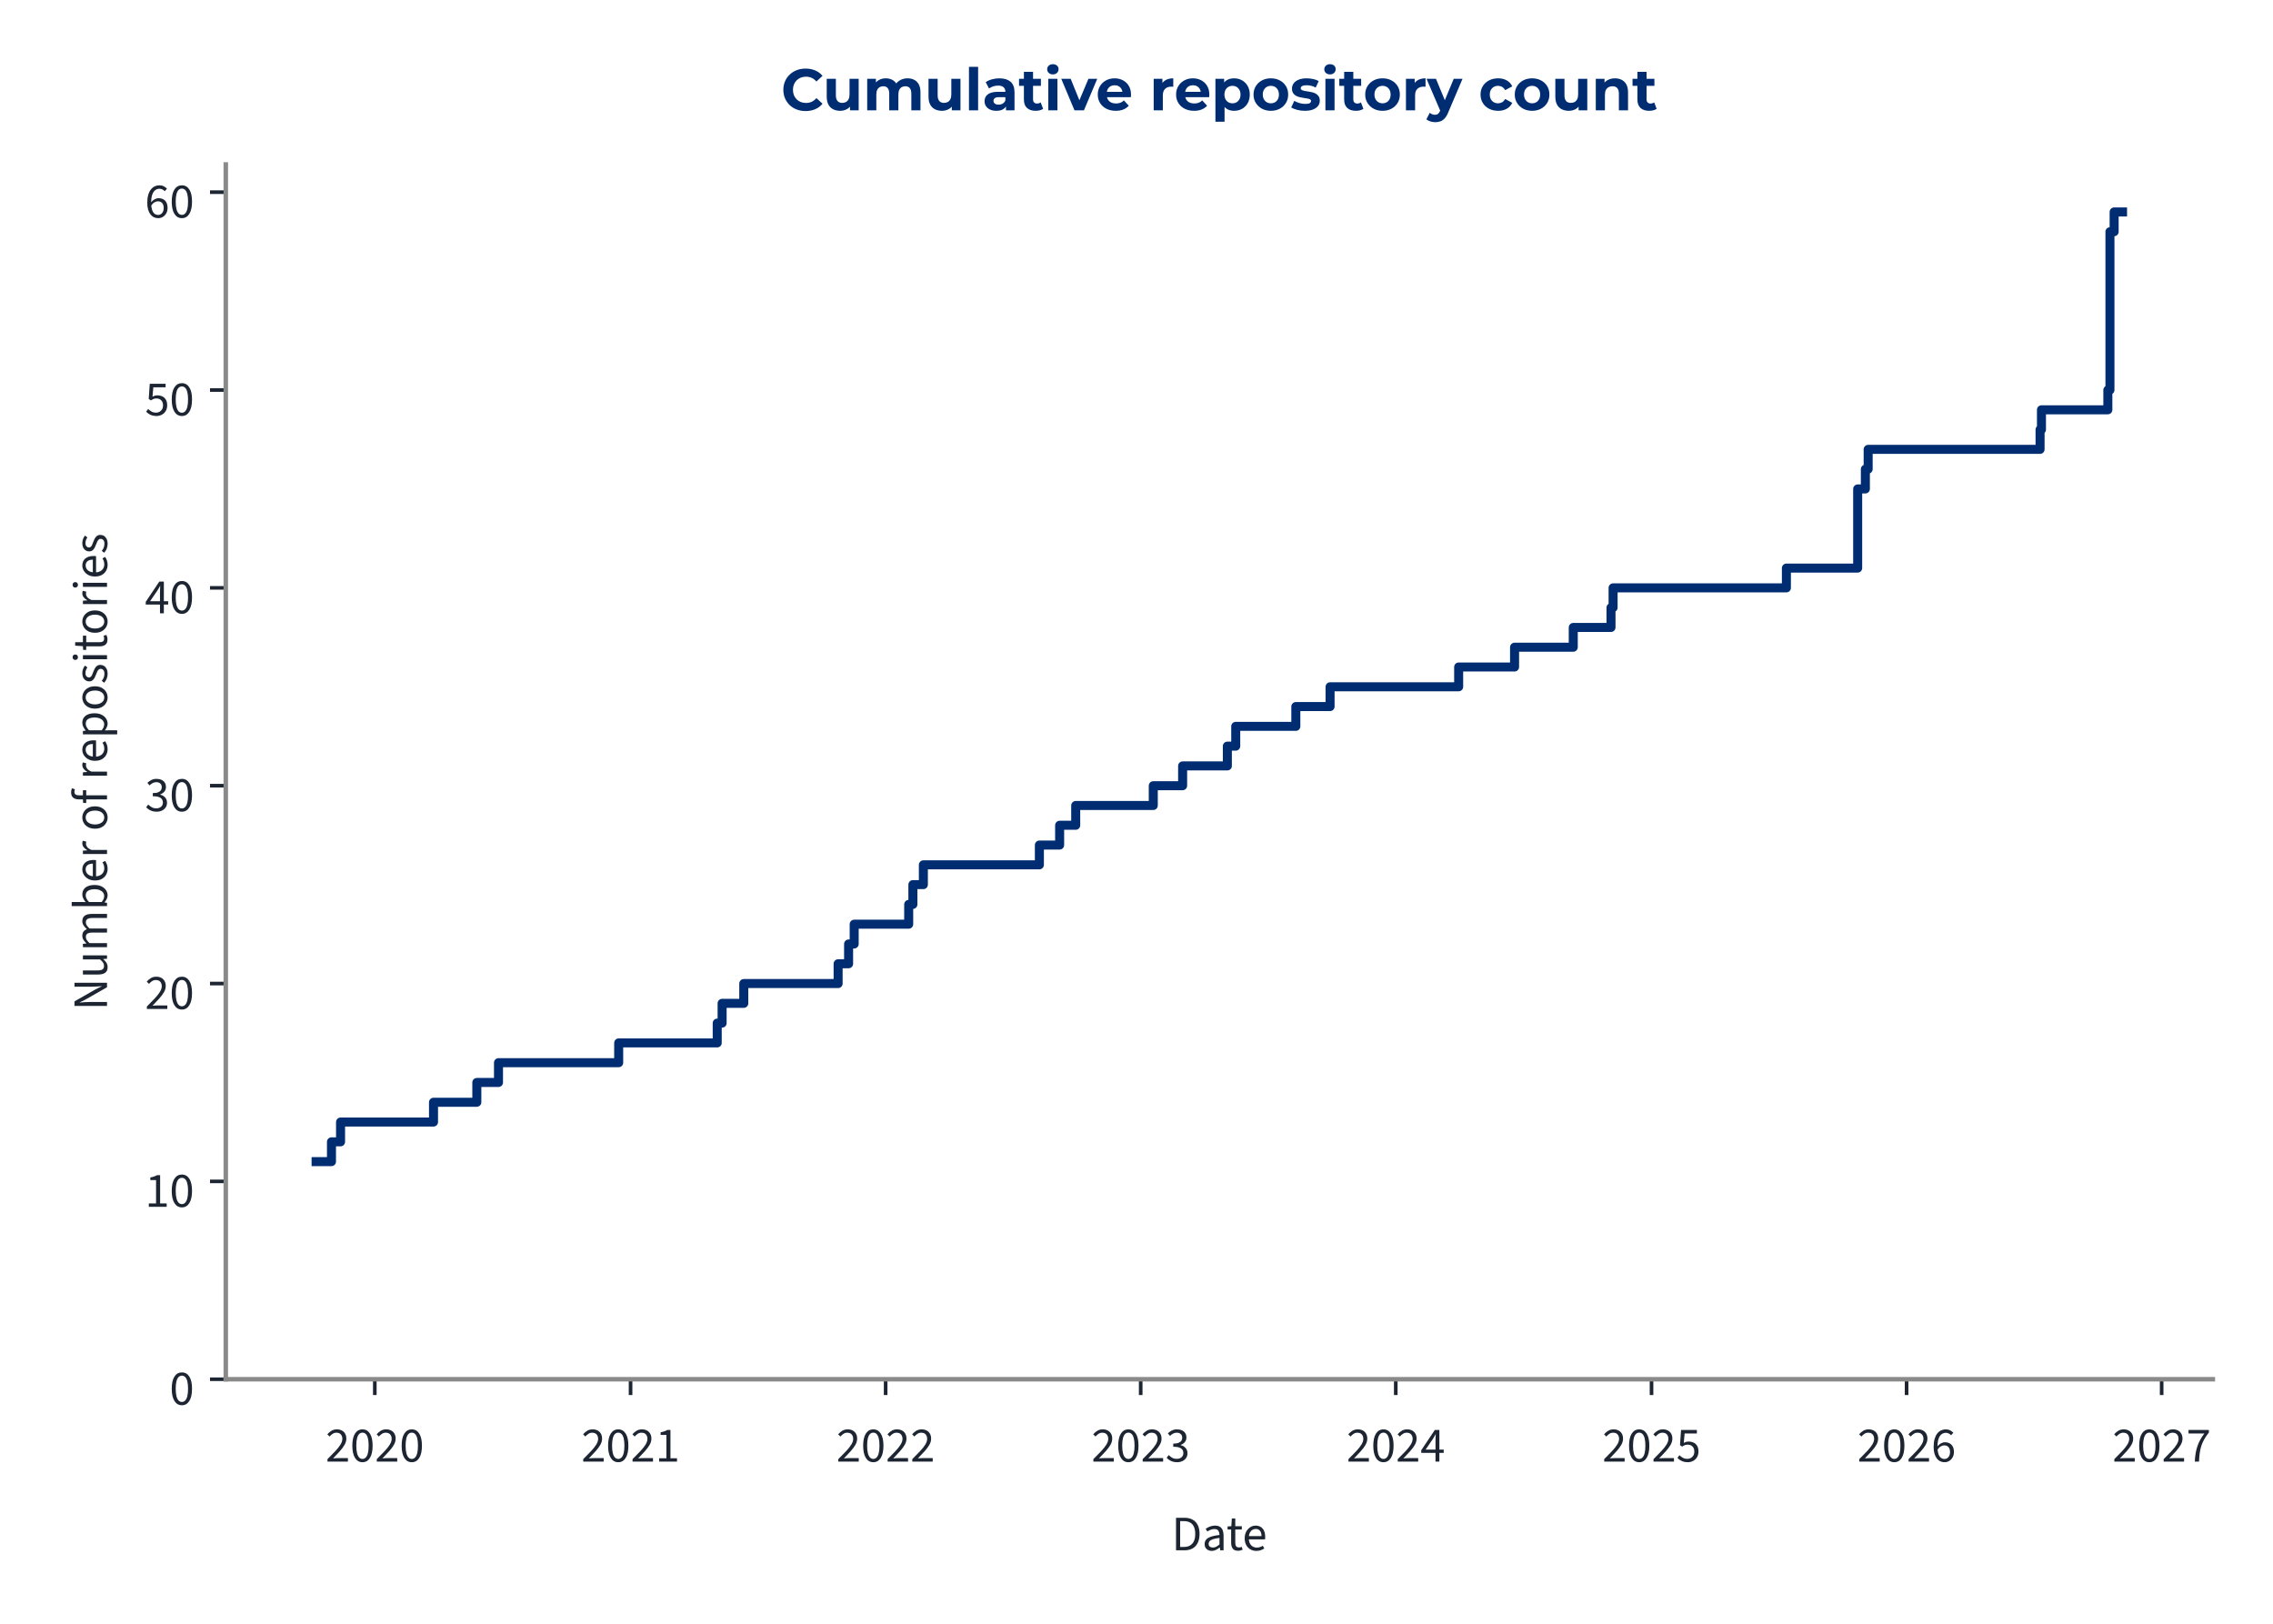
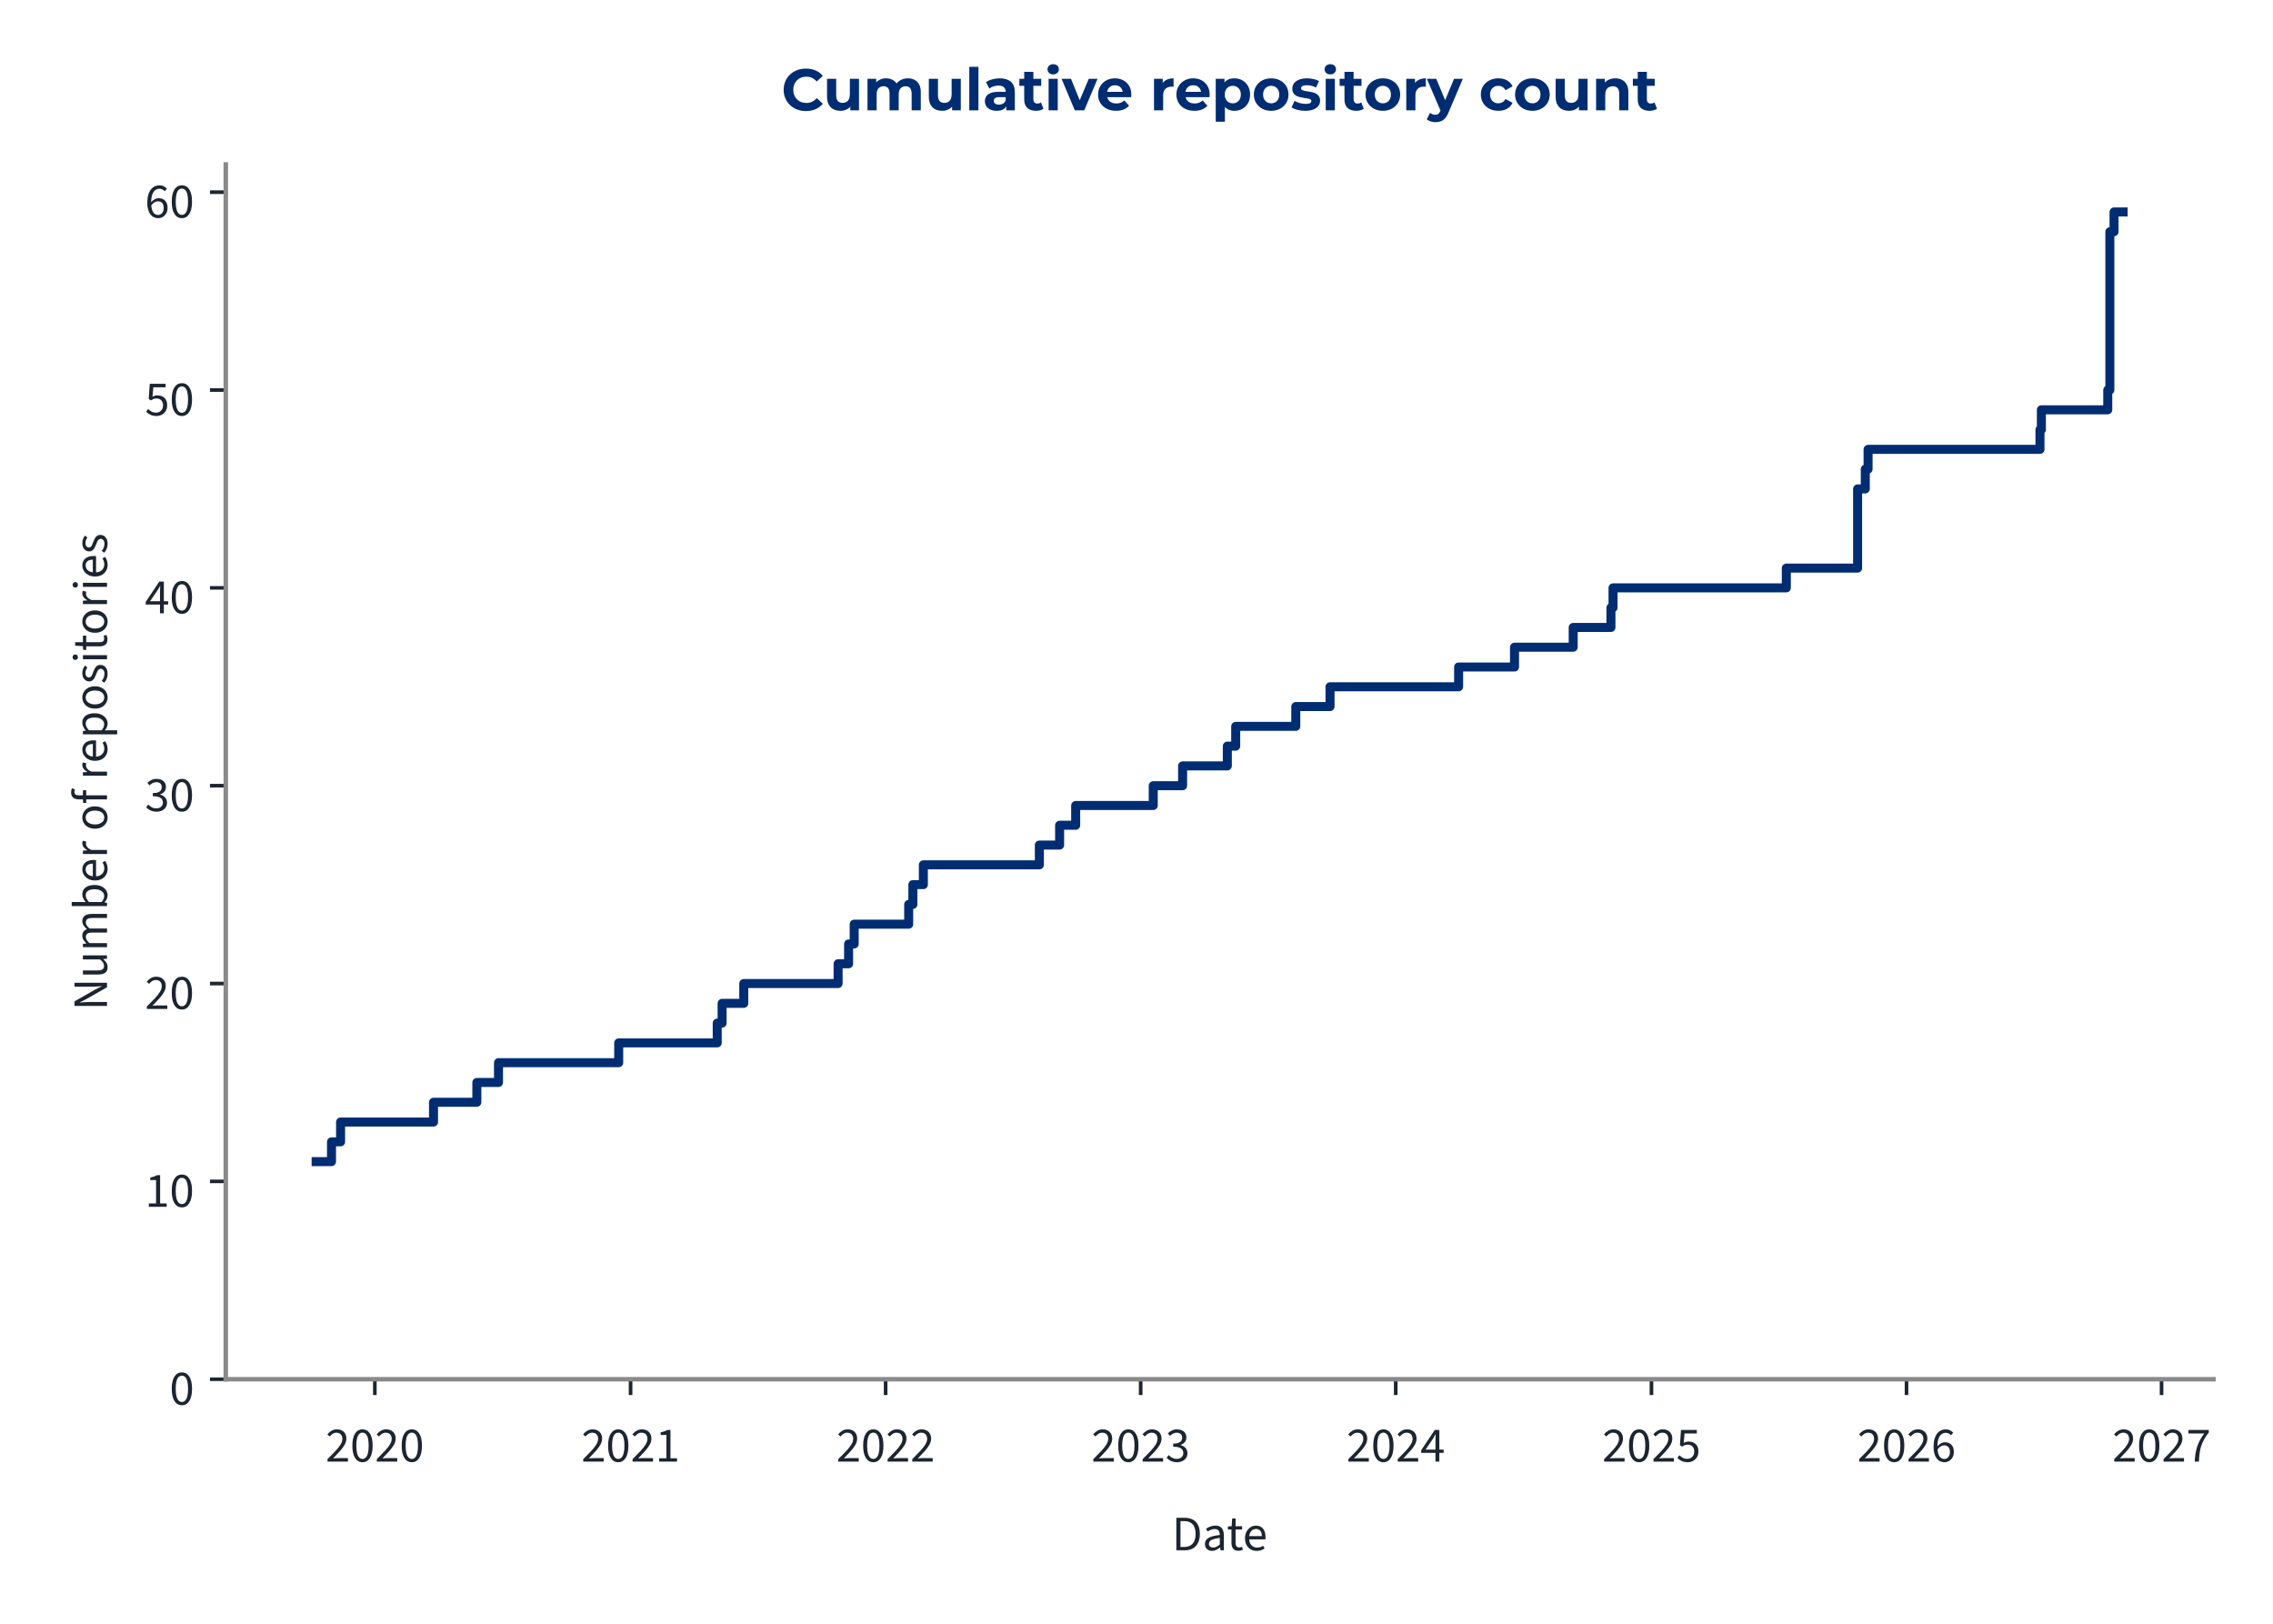
<svg xmlns="http://www.w3.org/2000/svg" xmlns:xlink="http://www.w3.org/1999/xlink" width="504pt" height="360pt" viewBox="0 0 504 360" version="1.1">
  <defs>
    <style type="text/css">*{stroke-linejoin: round; stroke-linecap: butt}</style>
  </defs>
  <g id="figure_1">
    <g id="patch_1">
      <path d="M 0 360  L 504 360  L 504 0  L 0 0  L 0 360  z " style="fill: none" />
    </g>
    <g id="axes_1">
      <g id="patch_2">
-         <path d="M 50.064 305.792  L 490.662 305.792  L 490.662 36.464  L 50.064 36.464  L 50.064 305.792  z " style="fill: none" />
+         <path d="M 50.064 305.792  L 490.802 305.792  L 490.802 36.464  L 50.064 36.464  L 50.064 305.792  z " style="fill: none" />
      </g>
      <g id="matplotlib.axis_1">
        <g id="xtick_1">
          <g id="line2d_1">
            <defs>
-               <path id="m62a21ba0c6" d="M 0 0  L 0 3.5  " style="stroke: #1c2531; stroke-width: 0.8" />
+               <path id="m5a44f11794" d="M 0 0  L 0 3.5  " style="stroke: #1c2531; stroke-width: 0.8" />
            </defs>
            <g>
-               <use xlink:href="#m62a21ba0c6" x="83.107" y="305.792" style="fill: #1c2531; stroke: #1c2531; stroke-width: 0.8" />
+               <use xlink:href="#m5a44f11794" x="83.112" y="305.792" style="fill: #1c2531; stroke: #1c2531; stroke-width: 0.8" />
            </g>
          </g>
          <g id="text_1">
-             <g style="fill: #1c2531" transform="translate(72.17223 324.056) scale(0.11 -0.11)">
+             <g style="fill: #1c2531" transform="translate(72.17772 324.056) scale(0.11 -0.11)">
              <defs>
                <path id="SourceSans3-Regular-537" d="M 256 0  L 256 320  Q 864 922 1296 1386  Q 1728 1850 1952 2227  Q 2176 2605 2176 2931  Q 2176 3283 1984 3507  Q 1792 3731 1402 3731  Q 1146 3731 928 3590  Q 710 3450 531 3238  L 237 3526  Q 493 3814 784 3987  Q 1075 4160 1466 4160  Q 1843 4160 2118 4009  Q 2394 3859 2541 3590  Q 2688 3322 2688 2963  Q 2688 2566 2467 2176  Q 2246 1786 1862 1357  Q 1478 928 979 416  Q 1146 435 1325 444  Q 1504 454 1664 454  L 2893 454  L 2893 0  L 256 0  z " transform="scale(0.015625)" />
                <path id="SourceSans3-Regular-535" d="M 1594 -77  Q 979 -77 630 476  Q 282 1030 282 2054  Q 282 3085 630 3622  Q 979 4160 1594 4160  Q 2202 4160 2550 3619  Q 2899 3078 2899 2054  Q 2899 1030 2550 476  Q 2202 -77 1594 -77  z M 1594 346  Q 1830 346 2009 525  Q 2189 704 2288 1081  Q 2387 1459 2387 2054  Q 2387 2656 2288 3027  Q 2189 3398 2009 3568  Q 1830 3738 1594 3738  Q 1350 3738 1171 3568  Q 992 3398 893 3027  Q 794 2656 794 2054  Q 794 1459 893 1081  Q 992 704 1171 525  Q 1350 346 1594 346  z " transform="scale(0.015625)" />
              </defs>
              <use xlink:href="#SourceSans3-Regular-537" />
              <use xlink:href="#SourceSans3-Regular-535" transform="translate(49.70312 0)" />
              <use xlink:href="#SourceSans3-Regular-537" transform="translate(99.40625 0)" />
              <use xlink:href="#SourceSans3-Regular-535" transform="translate(149.1094 0)" />
            </g>
          </g>
        </g>
        <g id="xtick_2">
          <g id="line2d_2">
            <g>
-               <use xlink:href="#m62a21ba0c6" x="139.818" y="305.792" style="fill: #1c2531; stroke: #1c2531; stroke-width: 0.8" />
+               <use xlink:href="#m5a44f11794" x="139.82" y="305.792" style="fill: #1c2531; stroke: #1c2531; stroke-width: 0.8" />
            </g>
          </g>
          <g id="text_2">
-             <g style="fill: #1c2531" transform="translate(128.8836 324.056) scale(0.11 -0.11)">
+             <g style="fill: #1c2531" transform="translate(128.8852 324.056) scale(0.11 -0.11)">
              <defs>
                <path id="SourceSans3-Regular-536" d="M 506 0  L 506 435  L 1440 435  L 1440 3443  L 698 3443  L 698 3782  Q 973 3834 1184 3907  Q 1395 3981 1562 4083  L 1965 4083  L 1965 435  L 2810 435  L 2810 0  L 506 0  z " transform="scale(0.015625)" />
              </defs>
              <use xlink:href="#SourceSans3-Regular-537" />
              <use xlink:href="#SourceSans3-Regular-535" transform="translate(49.70312 0)" />
              <use xlink:href="#SourceSans3-Regular-537" transform="translate(99.40625 0)" />
              <use xlink:href="#SourceSans3-Regular-536" transform="translate(149.1094 0)" />
            </g>
          </g>
        </g>
        <g id="xtick_3">
          <g id="line2d_3">
            <g>
-               <use xlink:href="#m62a21ba0c6" x="196.375" y="305.792" style="fill: #1c2531; stroke: #1c2531; stroke-width: 0.8" />
+               <use xlink:href="#m5a44f11794" x="196.373" y="305.792" style="fill: #1c2531; stroke: #1c2531; stroke-width: 0.8" />
            </g>
          </g>
          <g id="text_3">
-             <g style="fill: #1c2531" transform="translate(185.4401 324.056) scale(0.11 -0.11)">
+             <g style="fill: #1c2531" transform="translate(185.4378 324.056) scale(0.11 -0.11)">
              <use xlink:href="#SourceSans3-Regular-537" />
              <use xlink:href="#SourceSans3-Regular-535" transform="translate(49.70312 0)" />
              <use xlink:href="#SourceSans3-Regular-537" transform="translate(99.40625 0)" />
              <use xlink:href="#SourceSans3-Regular-537" transform="translate(149.1094 0)" />
            </g>
          </g>
        </g>
        <g id="xtick_4">
          <g id="line2d_4">
            <g>
-               <use xlink:href="#m62a21ba0c6" x="252.931" y="305.792" style="fill: #1c2531; stroke: #1c2531; stroke-width: 0.8" />
+               <use xlink:href="#m5a44f11794" x="252.925" y="305.792" style="fill: #1c2531; stroke: #1c2531; stroke-width: 0.8" />
            </g>
          </g>
          <g id="text_4">
-             <g style="fill: #1c2531" transform="translate(241.9966 324.056) scale(0.11 -0.11)">
+             <g style="fill: #1c2531" transform="translate(241.9904 324.056) scale(0.11 -0.11)">
              <defs>
                <path id="SourceSans3-Regular-538" d="M 1510 -77  Q 1184 -77 931 6  Q 678 90 492 218  Q 307 346 166 499  L 435 845  Q 621 653 867 505  Q 1114 358 1478 358  Q 1850 358 2086 563  Q 2323 768 2323 1107  Q 2323 1350 2198 1532  Q 2074 1715 1789 1817  Q 1504 1920 1018 1920  L 1018 2323  Q 1453 2323 1705 2425  Q 1958 2528 2067 2697  Q 2176 2867 2176 3085  Q 2176 3386 1987 3558  Q 1798 3731 1472 3731  Q 1216 3731 998 3616  Q 781 3501 602 3315  L 320 3648  Q 557 3872 845 4016  Q 1133 4160 1491 4160  Q 1850 4160 2125 4038  Q 2400 3917 2557 3686  Q 2714 3456 2714 3123  Q 2714 2752 2509 2515  Q 2304 2278 1971 2150  L 1971 2125  Q 2221 2067 2419 1929  Q 2618 1792 2736 1581  Q 2854 1370 2854 1088  Q 2854 723 2675 464  Q 2496 205 2189 64  Q 1882 -77 1510 -77  z " transform="scale(0.015625)" />
              </defs>
              <use xlink:href="#SourceSans3-Regular-537" />
              <use xlink:href="#SourceSans3-Regular-535" transform="translate(49.70312 0)" />
              <use xlink:href="#SourceSans3-Regular-537" transform="translate(99.40625 0)" />
              <use xlink:href="#SourceSans3-Regular-538" transform="translate(149.1094 0)" />
            </g>
          </g>
        </g>
        <g id="xtick_5">
          <g id="line2d_5">
            <g>
-               <use xlink:href="#m62a21ba0c6" x="309.488" y="305.792" style="fill: #1c2531; stroke: #1c2531; stroke-width: 0.8" />
+               <use xlink:href="#m5a44f11794" x="309.478" y="305.792" style="fill: #1c2531; stroke: #1c2531; stroke-width: 0.8" />
            </g>
          </g>
          <g id="text_5">
-             <g style="fill: #1c2531" transform="translate(298.553 324.056) scale(0.11 -0.11)">
+             <g style="fill: #1c2531" transform="translate(298.543 324.056) scale(0.11 -0.11)">
              <defs>
                <path id="SourceSans3-Regular-539" d="M 1946 0  L 1946 2733  Q 1946 2893 1958 3126  Q 1971 3360 1978 3520  L 1952 3520  Q 1875 3373 1792 3235  Q 1709 3098 1619 2944  L 666 1549  L 3002 1549  L 3002 1126  L 109 1126  L 109 1472  L 1856 4083  L 2445 4083  L 2445 0  L 1946 0  z " transform="scale(0.015625)" />
              </defs>
              <use xlink:href="#SourceSans3-Regular-537" />
              <use xlink:href="#SourceSans3-Regular-535" transform="translate(49.70312 0)" />
              <use xlink:href="#SourceSans3-Regular-537" transform="translate(99.40625 0)" />
              <use xlink:href="#SourceSans3-Regular-539" transform="translate(149.1094 0)" />
            </g>
          </g>
        </g>
        <g id="xtick_6">
          <g id="line2d_6">
            <g>
-               <use xlink:href="#m62a21ba0c6" x="366.199" y="305.792" style="fill: #1c2531; stroke: #1c2531; stroke-width: 0.8" />
+               <use xlink:href="#m5a44f11794" x="366.185" y="305.792" style="fill: #1c2531; stroke: #1c2531; stroke-width: 0.8" />
            </g>
          </g>
          <g id="text_6">
-             <g style="fill: #1c2531" transform="translate(355.2644 324.056) scale(0.11 -0.11)">
+             <g style="fill: #1c2531" transform="translate(355.2505 324.056) scale(0.11 -0.11)">
              <defs>
                <path id="SourceSans3-Regular-53a" d="M 1498 -77  Q 1171 -77 921 3  Q 672 83 486 211  Q 301 339 160 480  L 416 826  Q 602 646 845 502  Q 1088 358 1446 358  Q 1696 358 1897 473  Q 2099 589 2220 797  Q 2342 1005 2342 1293  Q 2342 1715 2105 1952  Q 1869 2189 1472 2189  Q 1267 2189 1113 2125  Q 960 2061 774 1939  L 493 2118  L 627 4083  L 2669 4083  L 2669 3629  L 1088 3629  L 979 2419  Q 1126 2496 1273 2541  Q 1421 2586 1606 2586  Q 1958 2586 2246 2451  Q 2534 2317 2704 2032  Q 2874 1747 2874 1306  Q 2874 864 2678 553  Q 2483 243 2169 83  Q 1856 -77 1498 -77  z " transform="scale(0.015625)" />
              </defs>
              <use xlink:href="#SourceSans3-Regular-537" />
              <use xlink:href="#SourceSans3-Regular-535" transform="translate(49.70312 0)" />
              <use xlink:href="#SourceSans3-Regular-537" transform="translate(99.40625 0)" />
              <use xlink:href="#SourceSans3-Regular-53a" transform="translate(149.1094 0)" />
            </g>
          </g>
        </g>
        <g id="xtick_7">
          <g id="line2d_7">
            <g>
-               <use xlink:href="#m62a21ba0c6" x="422.756" y="305.792" style="fill: #1c2531; stroke: #1c2531; stroke-width: 0.8" />
+               <use xlink:href="#m5a44f11794" x="422.738" y="305.792" style="fill: #1c2531; stroke: #1c2531; stroke-width: 0.8" />
            </g>
          </g>
          <g id="text_7">
-             <g style="fill: #1c2531" transform="translate(411.8209 324.056) scale(0.11 -0.11)">
+             <g style="fill: #1c2531" transform="translate(411.8031 324.056) scale(0.11 -0.11)">
              <defs>
                <path id="SourceSans3-Regular-53b" d="M 1715 -77  Q 1414 -77 1158 44  Q 902 166 713 412  Q 525 659 416 1027  Q 307 1395 307 1888  Q 307 2502 435 2934  Q 563 3366 780 3635  Q 998 3904 1276 4032  Q 1555 4160 1862 4160  Q 2195 4160 2435 4035  Q 2675 3910 2848 3725  L 2554 3398  Q 2432 3546 2253 3632  Q 2074 3718 1882 3718  Q 1594 3718 1347 3545  Q 1101 3373 953 2973  Q 806 2573 806 1888  Q 806 1382 912 1036  Q 1018 691 1222 515  Q 1427 339 1715 339  Q 1914 339 2077 451  Q 2240 563 2333 764  Q 2426 966 2426 1235  Q 2426 1498 2342 1693  Q 2259 1888 2092 1993  Q 1926 2099 1670 2099  Q 1472 2099 1238 1968  Q 1005 1837 794 1523  L 774 1939  Q 973 2195 1235 2345  Q 1498 2496 1760 2496  Q 2112 2496 2374 2355  Q 2637 2214 2781 1932  Q 2925 1651 2925 1235  Q 2925 845 2758 550  Q 2592 256 2317 89  Q 2042 -77 1715 -77  z " transform="scale(0.015625)" />
              </defs>
              <use xlink:href="#SourceSans3-Regular-537" />
              <use xlink:href="#SourceSans3-Regular-535" transform="translate(49.70312 0)" />
              <use xlink:href="#SourceSans3-Regular-537" transform="translate(99.40625 0)" />
              <use xlink:href="#SourceSans3-Regular-53b" transform="translate(149.1094 0)" />
            </g>
          </g>
        </g>
        <g id="xtick_8">
          <g id="line2d_8">
            <g>
-               <use xlink:href="#m62a21ba0c6" x="479.312" y="305.792" style="fill: #1c2531; stroke: #1c2531; stroke-width: 0.8" />
+               <use xlink:href="#m5a44f11794" x="479.29" y="305.792" style="fill: #1c2531; stroke: #1c2531; stroke-width: 0.8" />
            </g>
          </g>
          <g id="text_8">
-             <g style="fill: #1c2531" transform="translate(468.3773 324.056) scale(0.11 -0.11)">
+             <g style="fill: #1c2531" transform="translate(468.3557 324.056) scale(0.11 -0.11)">
              <defs>
                <path id="SourceSans3-Regular-53c" d="M 1094 0  Q 1120 576 1200 1059  Q 1280 1542 1424 1968  Q 1568 2394 1789 2800  Q 2010 3206 2323 3629  L 282 3629  L 282 4083  L 2912 4083  L 2912 3757  Q 2547 3296 2307 2870  Q 2067 2445 1929 2009  Q 1792 1574 1728 1088  Q 1664 602 1638 0  L 1094 0  z " transform="scale(0.015625)" />
              </defs>
              <use xlink:href="#SourceSans3-Regular-537" />
              <use xlink:href="#SourceSans3-Regular-535" transform="translate(49.70312 0)" />
              <use xlink:href="#SourceSans3-Regular-537" transform="translate(99.40625 0)" />
              <use xlink:href="#SourceSans3-Regular-53c" transform="translate(149.1094 0)" />
            </g>
          </g>
        </g>
        <g id="text_9">
-           <g style="fill: #1c2531" transform="translate(259.7764 343.72) scale(0.11 -0.11)">
+           <g style="fill: #1c2531" transform="translate(259.8465 343.72) scale(0.11 -0.11)">
            <defs>
              <path id="SourceSans3-Regular-5" d="M 576 0  L 576 4198  L 1626 4198  Q 2272 4198 2713 3955  Q 3155 3712 3382 3248  Q 3610 2784 3610 2118  Q 3610 1453 3382 976  Q 3155 499 2720 249  Q 2285 0 1651 0  L 576 0  z M 1107 435  L 1587 435  Q 2080 435 2406 636  Q 2733 838 2893 1209  Q 3053 1581 3053 2118  Q 3053 2643 2893 3014  Q 2733 3386 2406 3574  Q 2080 3763 1587 3763  L 1107 3763  L 1107 435  z " transform="scale(0.015625)" />
              <path id="SourceSans3-Regular-1c" d="M 1242 -77  Q 986 -77 778 28  Q 570 134 448 329  Q 326 525 326 806  Q 326 1331 787 1600  Q 1248 1869 2246 1978  Q 2240 2170 2185 2349  Q 2131 2528 1990 2637  Q 1850 2746 1600 2746  Q 1331 2746 1094 2646  Q 858 2547 672 2426  L 467 2784  Q 608 2880 800 2973  Q 992 3066 1216 3126  Q 1440 3187 1690 3187  Q 2067 3187 2307 3030  Q 2547 2874 2659 2586  Q 2771 2298 2771 1907  L 2771 0  L 2336 0  L 2291 371  L 2272 371  Q 2048 186 1792 54  Q 1536 -77 1242 -77  z M 1389 358  Q 1619 358 1820 460  Q 2022 563 2246 762  L 2246 1600  Q 1722 1536 1418 1437  Q 1114 1338 979 1190  Q 845 1043 845 838  Q 845 582 1005 470  Q 1165 358 1389 358  z " transform="scale(0.015625)" />
              <path id="SourceSans3-Regular-2f" d="M 1504 -58  Q 1011 -58 812 230  Q 614 518 614 979  L 614 2682  L 154 2682  L 154 3078  L 640 3110  L 704 4109  L 1146 4109  L 1146 3110  L 1990 3110  L 1990 2682  L 1146 2682  L 1146 973  Q 1146 691 1251 531  Q 1357 371 1626 371  Q 1709 371 1798 387  Q 1888 403 1978 448  L 2093 77  Q 1971 19 1817 -19  Q 1664 -58 1504 -58  z " transform="scale(0.015625)" />
              <path id="SourceSans3-Regular-20" d="M 1786 -77  Q 1370 -77 1027 118  Q 685 314 486 675  Q 288 1037 288 1555  Q 288 2061 493 2425  Q 698 2790 1018 2988  Q 1338 3187 1696 3187  Q 2093 3187 2371 3004  Q 2650 2822 2790 2496  Q 2931 2170 2931 1728  Q 2931 1645 2928 1568  Q 2925 1491 2906 1414  L 666 1414  L 666 1830  L 2458 1830  Q 2458 2278 2262 2518  Q 2067 2758 1702 2758  Q 1491 2758 1286 2640  Q 1082 2522 950 2259  Q 819 1997 819 1562  Q 819 1165 956 896  Q 1094 627 1331 489  Q 1568 352 1850 352  Q 2074 352 2269 416  Q 2464 480 2624 589  L 2816 243  Q 2611 102 2358 12  Q 2106 -77 1786 -77  z " transform="scale(0.015625)" />
            </defs>
            <use xlink:href="#SourceSans3-Regular-5" />
            <use xlink:href="#SourceSans3-Regular-1c" transform="translate(61.5 0)" />
            <use xlink:href="#SourceSans3-Regular-2f" transform="translate(110.5 0)" />
            <use xlink:href="#SourceSans3-Regular-20" transform="translate(142.8906 0)" />
          </g>
        </g>
      </g>
      <g id="matplotlib.axis_2">
        <g id="ytick_1">
          <g id="line2d_9">
            <defs>
-               <path id="m2211686251" d="M 0 0  L -3.5 0  " style="stroke: #1c2531; stroke-width: 0.8" />
+               <path id="m509df3045d" d="M 0 0  L -3.5 0  " style="stroke: #1c2531; stroke-width: 0.8" />
            </defs>
            <g>
-               <use xlink:href="#m2211686251" x="50.064" y="305.792" style="fill: #1c2531; stroke: #1c2531; stroke-width: 0.8" />
+               <use xlink:href="#m509df3045d" x="50.064" y="305.792" style="fill: #1c2531; stroke: #1c2531; stroke-width: 0.8" />
            </g>
          </g>
          <g id="text_10">
            <g style="fill: #1c2531" transform="translate(37.59666 311.424) scale(0.11 -0.11)">
              <use xlink:href="#SourceSans3-Regular-535" />
            </g>
          </g>
        </g>
        <g id="ytick_2">
          <g id="line2d_10">
            <g>
-               <use xlink:href="#m2211686251" x="50.064" y="261.928" style="fill: #1c2531; stroke: #1c2531; stroke-width: 0.8" />
+               <use xlink:href="#m509df3045d" x="50.064" y="261.928" style="fill: #1c2531; stroke: #1c2531; stroke-width: 0.8" />
            </g>
          </g>
          <g id="text_11">
            <g style="fill: #1c2531" transform="translate(32.12931 267.5595) scale(0.11 -0.11)">
              <use xlink:href="#SourceSans3-Regular-536" />
              <use xlink:href="#SourceSans3-Regular-535" transform="translate(49.70312 0)" />
            </g>
          </g>
        </g>
        <g id="ytick_3">
          <g id="line2d_11">
            <g>
-               <use xlink:href="#m2211686251" x="50.064" y="218.063" style="fill: #1c2531; stroke: #1c2531; stroke-width: 0.8" />
+               <use xlink:href="#m509df3045d" x="50.064" y="218.063" style="fill: #1c2531; stroke: #1c2531; stroke-width: 0.8" />
            </g>
          </g>
          <g id="text_12">
            <g style="fill: #1c2531" transform="translate(32.12931 223.695) scale(0.11 -0.11)">
              <use xlink:href="#SourceSans3-Regular-537" />
              <use xlink:href="#SourceSans3-Regular-535" transform="translate(49.70312 0)" />
            </g>
          </g>
        </g>
        <g id="ytick_4">
          <g id="line2d_12">
            <g>
-               <use xlink:href="#m2211686251" x="50.064" y="174.199" style="fill: #1c2531; stroke: #1c2531; stroke-width: 0.8" />
+               <use xlink:href="#m509df3045d" x="50.064" y="174.199" style="fill: #1c2531; stroke: #1c2531; stroke-width: 0.8" />
            </g>
          </g>
          <g id="text_13">
            <g style="fill: #1c2531" transform="translate(32.12931 179.8305) scale(0.11 -0.11)">
              <use xlink:href="#SourceSans3-Regular-538" />
              <use xlink:href="#SourceSans3-Regular-535" transform="translate(49.70312 0)" />
            </g>
          </g>
        </g>
        <g id="ytick_5">
          <g id="line2d_13">
            <g>
-               <use xlink:href="#m2211686251" x="50.064" y="130.334" style="fill: #1c2531; stroke: #1c2531; stroke-width: 0.8" />
+               <use xlink:href="#m509df3045d" x="50.064" y="130.334" style="fill: #1c2531; stroke: #1c2531; stroke-width: 0.8" />
            </g>
          </g>
          <g id="text_14">
            <g style="fill: #1c2531" transform="translate(32.12931 135.966) scale(0.11 -0.11)">
              <use xlink:href="#SourceSans3-Regular-539" />
              <use xlink:href="#SourceSans3-Regular-535" transform="translate(49.70312 0)" />
            </g>
          </g>
        </g>
        <g id="ytick_6">
          <g id="line2d_14">
            <g>
-               <use xlink:href="#m2211686251" x="50.064" y="86.47" style="fill: #1c2531; stroke: #1c2531; stroke-width: 0.8" />
+               <use xlink:href="#m509df3045d" x="50.064" y="86.47" style="fill: #1c2531; stroke: #1c2531; stroke-width: 0.8" />
            </g>
          </g>
          <g id="text_15">
            <g style="fill: #1c2531" transform="translate(32.12931 92.10152) scale(0.11 -0.11)">
              <use xlink:href="#SourceSans3-Regular-53a" />
              <use xlink:href="#SourceSans3-Regular-535" transform="translate(49.70312 0)" />
            </g>
          </g>
        </g>
        <g id="ytick_7">
          <g id="line2d_15">
            <g>
-               <use xlink:href="#m2211686251" x="50.064" y="42.605" style="fill: #1c2531; stroke: #1c2531; stroke-width: 0.8" />
+               <use xlink:href="#m509df3045d" x="50.064" y="42.605" style="fill: #1c2531; stroke: #1c2531; stroke-width: 0.8" />
            </g>
          </g>
          <g id="text_16">
            <g style="fill: #1c2531" transform="translate(32.12931 48.23703) scale(0.11 -0.11)">
              <use xlink:href="#SourceSans3-Regular-53b" />
              <use xlink:href="#SourceSans3-Regular-535" transform="translate(49.70312 0)" />
            </g>
          </g>
        </g>
        <g id="text_17">
          <g style="fill: #1c2531" transform="translate(23.72931 224.0105) rotate(-90) scale(0.11 -0.11)">
            <defs>
              <path id="SourceSans3-Regular-f" d="M 576 0  L 576 4198  L 1158 4198  L 2650 1587  Q 2771 1376 2880 1149  Q 2989 922 3098 685  L 3123 685  Q 3104 1011 3078 1353  Q 3053 1696 3053 2016  L 3053 4198  L 3565 4198  L 3565 0  L 2982 0  L 1491 2611  Q 1376 2822 1257 3052  Q 1139 3283 1037 3514  L 1011 3514  Q 1037 3200 1059 2867  Q 1082 2534 1082 2195  L 1082 0  L 576 0  z " transform="scale(0.015625)" />
              <path id="SourceSans3-Regular-30" d="M 1434 -77  Q 941 -77 713 233  Q 486 544 486 1139  L 486 3110  L 1011 3110  L 1011 1210  Q 1011 774 1148 579  Q 1286 384 1594 384  Q 1830 384 2019 509  Q 2208 634 2432 902  L 2432 3110  L 2957 3110  L 2957 0  L 2522 0  L 2477 486  L 2458 486  Q 2246 230 2000 76  Q 1754 -77 1434 -77  z " transform="scale(0.015625)" />
              <path id="SourceSans3-Regular-28" d="M 525 0  L 525 3110  L 960 3110  L 1005 2662  L 1024 2662  Q 1229 2880 1469 3033  Q 1709 3187 1990 3187  Q 2349 3187 2550 3027  Q 2752 2867 2848 2592  Q 3091 2861 3340 3024  Q 3590 3187 3872 3187  Q 4358 3187 4588 2876  Q 4819 2566 4819 1971  L 4819 0  L 4294 0  L 4294 1901  Q 4294 2342 4153 2537  Q 4013 2733 3718 2733  Q 3533 2733 3344 2614  Q 3155 2496 2938 2253  L 2938 0  L 2413 0  L 2413 1901  Q 2413 2342 2272 2537  Q 2131 2733 1830 2733  Q 1478 2733 1050 2253  L 1050 0  L 525 0  z " transform="scale(0.015625)" />
              <path id="SourceSans3-Regular-1d" d="M 1901 -77  Q 1683 -77 1452 28  Q 1222 134 1011 320  L 992 320  L 947 0  L 525 0  L 525 4557  L 1050 4557  L 1050 3315  L 1037 2752  Q 1248 2938 1501 3062  Q 1754 3187 2010 3187  Q 2413 3187 2688 2992  Q 2963 2797 3104 2441  Q 3245 2086 3245 1606  Q 3245 1075 3056 697  Q 2867 320 2560 121  Q 2253 -77 1901 -77  z M 1811 365  Q 2067 365 2268 512  Q 2470 659 2585 937  Q 2701 1216 2701 1600  Q 2701 1939 2617 2198  Q 2534 2458 2355 2602  Q 2176 2746 1882 2746  Q 1690 2746 1482 2640  Q 1274 2534 1050 2323  L 1050 691  Q 1254 512 1456 438  Q 1658 365 1811 365  z " transform="scale(0.015625)" />
              <path id="SourceSans3-Regular-2d" d="M 525 0  L 525 3110  L 960 3110  L 1005 2547  L 1024 2547  Q 1178 2842 1408 3014  Q 1638 3187 1907 3187  Q 2010 3187 2086 3174  Q 2163 3162 2240 3123  L 2125 2675  Q 2054 2694 1993 2704  Q 1933 2714 1837 2714  Q 1638 2714 1424 2554  Q 1210 2394 1050 1997  L 1050 0  L 525 0  z " transform="scale(0.015625)" />
              <path id="SourceSans3-Regular-1" transform="scale(0.015625)" />
              <path id="SourceSans3-Regular-2a" d="M 1734 -77  Q 1357 -77 1027 115  Q 698 307 496 672  Q 294 1037 294 1549  Q 294 2074 496 2438  Q 698 2803 1027 2995  Q 1357 3187 1734 3187  Q 2118 3187 2444 2995  Q 2771 2803 2972 2438  Q 3174 2074 3174 1549  Q 3174 1037 2972 672  Q 2771 307 2444 115  Q 2118 -77 1734 -77  z M 1734 358  Q 2003 358 2208 508  Q 2413 659 2521 928  Q 2630 1197 2630 1549  Q 2630 1907 2521 2179  Q 2413 2451 2208 2601  Q 2003 2752 1734 2752  Q 1466 2752 1264 2601  Q 1062 2451 950 2179  Q 838 1907 838 1549  Q 838 1197 950 928  Q 1062 659 1264 508  Q 1466 358 1734 358  z " transform="scale(0.015625)" />
              <path id="SourceSans3-Regular-21" d="M 614 0  L 614 3603  Q 614 3917 710 4150  Q 806 4384 1008 4509  Q 1210 4634 1523 4634  Q 1664 4634 1801 4605  Q 1939 4576 2042 4531  L 1926 4147  Q 1741 4205 1574 4205  Q 1357 4205 1248 4054  Q 1139 3904 1139 3603  L 1139 0  L 614 0  z M 154 2682  L 154 3078  L 640 3110  L 1798 3110  L 1798 2682  L 154 2682  z " transform="scale(0.015625)" />
              <path id="SourceSans3-Regular-2b" d="M 525 -1312  L 525 3110  L 960 3110  L 1005 2752  L 1024 2752  Q 1235 2931 1491 3059  Q 1747 3187 2016 3187  Q 2413 3187 2688 2992  Q 2963 2797 3104 2441  Q 3245 2086 3245 1600  Q 3245 1075 3056 697  Q 2867 320 2560 121  Q 2253 -77 1901 -77  Q 1690 -77 1472 19  Q 1254 115 1037 282  L 1050 -262  L 1050 -1312  L 525 -1312  z M 1811 365  Q 2067 365 2268 512  Q 2470 659 2585 937  Q 2701 1216 2701 1600  Q 2701 1939 2617 2198  Q 2534 2458 2355 2602  Q 2176 2746 1882 2746  Q 1690 2746 1485 2640  Q 1280 2534 1050 2323  L 1050 691  Q 1267 512 1462 438  Q 1658 365 1811 365  z " transform="scale(0.015625)" />
              <path id="SourceSans3-Regular-2e" d="M 1338 -77  Q 998 -77 694 41  Q 390 160 179 371  L 422 678  Q 627 512 848 422  Q 1069 333 1357 333  Q 1664 333 1817 477  Q 1971 621 1971 819  Q 1971 979 1865 1084  Q 1760 1190 1603 1264  Q 1446 1338 1267 1402  Q 1037 1485 825 1597  Q 614 1709 483 1878  Q 352 2048 352 2304  Q 352 2682 637 2934  Q 922 3187 1427 3187  Q 1715 3187 1964 3088  Q 2214 2989 2394 2835  L 2150 2534  Q 1984 2650 1811 2714  Q 1638 2778 1427 2778  Q 1133 2778 995 2643  Q 858 2509 858 2330  Q 858 2189 941 2096  Q 1024 2003 1174 1932  Q 1325 1862 1517 1798  Q 1760 1709 1981 1597  Q 2202 1485 2339 1309  Q 2477 1133 2477 851  Q 2477 595 2345 387  Q 2214 179 1961 51  Q 1709 -77 1338 -77  z " transform="scale(0.015625)" />
              <path id="SourceSans3-Regular-24" d="M 525 0  L 525 3110  L 1050 3110  L 1050 0  L 525 0  z M 787 3750  Q 633 3750 534 3846  Q 435 3942 435 4096  Q 435 4250 534 4346  Q 633 4442 787 4442  Q 941 4442 1040 4346  Q 1139 4250 1139 4096  Q 1139 3942 1040 3846  Q 941 3750 787 3750  z " transform="scale(0.015625)" />
            </defs>
            <use xlink:href="#SourceSans3-Regular-f" />
            <use xlink:href="#SourceSans3-Regular-30" transform="translate(64.70312 0)" />
            <use xlink:href="#SourceSans3-Regular-28" transform="translate(119.1094 0)" />
            <use xlink:href="#SourceSans3-Regular-1d" transform="translate(202.0156 0)" />
            <use xlink:href="#SourceSans3-Regular-20" transform="translate(257.3125 0)" />
            <use xlink:href="#SourceSans3-Regular-2d" transform="translate(306.9062 0)" />
            <use xlink:href="#SourceSans3-Regular-1" transform="translate(341.6094 0)" />
            <use xlink:href="#SourceSans3-Regular-2a" transform="translate(361.6094 0)" />
            <use xlink:href="#SourceSans3-Regular-21" transform="translate(415.6094 0)" />
            <use xlink:href="#SourceSans3-Regular-1" transform="translate(444.8125 0)" />
            <use xlink:href="#SourceSans3-Regular-2d" transform="translate(464.8125 0)" />
            <use xlink:href="#SourceSans3-Regular-20" transform="translate(498.5156 0)" />
            <use xlink:href="#SourceSans3-Regular-2b" transform="translate(548.1094 0)" />
            <use xlink:href="#SourceSans3-Regular-2a" transform="translate(603.6094 0)" />
            <use xlink:href="#SourceSans3-Regular-2e" transform="translate(657.6094 0)" />
            <use xlink:href="#SourceSans3-Regular-24" transform="translate(699.5156 0)" />
            <use xlink:href="#SourceSans3-Regular-2f" transform="translate(724.1094 0)" />
            <use xlink:href="#SourceSans3-Regular-2a" transform="translate(756.5 0)" />
            <use xlink:href="#SourceSans3-Regular-2d" transform="translate(810.7031 0)" />
            <use xlink:href="#SourceSans3-Regular-24" transform="translate(845.4062 0)" />
            <use xlink:href="#SourceSans3-Regular-20" transform="translate(870 0)" />
            <use xlink:href="#SourceSans3-Regular-2e" transform="translate(919.5938 0)" />
          </g>
        </g>
      </g>
      <g id="line2d_16">
-         <path d="M 70.091 257.541  L 73.5 257.541  L 73.5 253.155  L 75.514 253.155  L 75.514 248.768  L 96.123 248.768  L 96.123 244.382  L 105.73 244.382  L 105.73 239.995  L 110.533 239.995  L 110.533 235.609  L 137.184 235.609  L 137.184 231.222  L 159.032 231.222  L 159.032 226.836  L 160.117 226.836  L 160.117 222.449  L 164.92 222.449  L 164.92 218.063  L 185.838 218.063  L 185.838 213.677  L 188.162 213.677  L 188.162 209.29  L 189.402 209.29  L 189.402 204.904  L 201.488 204.904  L 201.488 200.517  L 202.418 200.517  L 202.418 196.131  L 204.742 196.131  L 204.742 191.744  L 230.464 191.744  L 230.464 187.358  L 234.957 187.358  L 234.957 182.971  L 238.521 182.971  L 238.521 178.585  L 255.72 178.585  L 255.72 174.199  L 262.228 174.199  L 262.228 169.812  L 272.145 169.812  L 272.145 165.426  L 274.004 165.426  L 274.004 161.039  L 287.33 161.039  L 287.33 156.653  L 294.922 156.653  L 294.922 152.266  L 323.433 152.266  L 323.433 147.88  L 335.829 147.88  L 335.829 143.493  L 348.845 143.493  L 348.845 139.107  L 357.212 139.107  L 357.212 134.72  L 357.677 134.72  L 357.677 130.334  L 396.104 130.334  L 396.104 125.948  L 411.909 125.948  L 411.909 108.402  L 413.614 108.402  L 413.614 104.015  L 414.233 104.015  L 414.233 99.629  L 452.351 99.629  L 452.351 95.242  L 452.661 95.242  L 452.661 90.856  L 467.381 90.856  L 467.381 86.47  L 467.846 86.47  L 467.846 51.378  L 468.775 51.378  L 468.775 46.991  L 470.635 46.991  L 470.635 46.991  " clip-path="url(#pa0d260d3fe)" style="fill: none; stroke: #002d72; stroke-width: 2; stroke-linecap: square" />
+         <path d="M 70.098 257.541  L 73.506 257.541  L 73.506 253.155  L 75.52 253.155  L 75.52 248.768  L 96.127 248.768  L 96.127 244.382  L 105.733 244.382  L 105.733 239.995  L 110.537 239.995  L 110.537 235.609  L 137.186 235.609  L 137.186 231.222  L 159.032 231.222  L 159.032 226.836  L 160.117 226.836  L 160.117 222.449  L 164.92 222.449  L 164.92 218.063  L 185.837 218.063  L 185.837 213.677  L 188.161 213.677  L 188.161 209.29  L 189.4 209.29  L 189.4 204.904  L 201.485 204.904  L 201.485 200.517  L 202.415 200.517  L 202.415 196.131  L 204.739 196.131  L 204.739 191.744  L 230.459 191.744  L 230.459 187.358  L 234.952 187.358  L 234.952 182.971  L 238.516 182.971  L 238.516 178.585  L 255.714 178.585  L 255.714 174.199  L 262.221 174.199  L 262.221 169.812  L 272.137 169.812  L 272.137 165.426  L 273.997 165.426  L 273.997 161.039  L 287.321 161.039  L 287.321 156.653  L 294.913 156.653  L 294.913 152.266  L 323.422 152.266  L 323.422 147.88  L 335.817 147.88  L 335.817 143.493  L 348.832 143.493  L 348.832 139.107  L 357.199 139.107  L 357.199 134.72  L 357.664 134.72  L 357.664 130.334  L 396.088 130.334  L 396.088 125.948  L 411.892 125.948  L 411.892 108.402  L 413.596 108.402  L 413.596 104.015  L 414.216 104.015  L 414.216 99.629  L 452.331 99.629  L 452.331 95.242  L 452.641 95.242  L 452.641 90.856  L 467.36 90.856  L 467.36 86.47  L 467.825 86.47  L 467.825 51.378  L 468.755 51.378  L 468.755 46.991  L 470.769 46.991  L 470.769 46.991  " clip-path="url(#p57bade2e7c)" style="fill: none; stroke: #002d72; stroke-width: 2; stroke-linecap: square" />
      </g>
      <g id="patch_3">
        <path d="M 50.064 305.792  L 50.064 36.464  " style="fill: none; stroke: #8a8a8a; stroke-linejoin: miter; stroke-linecap: square" />
      </g>
      <g id="patch_4">
-         <path d="M 50.064 305.792  L 490.662 305.792  " style="fill: none; stroke: #8a8a8a; stroke-linejoin: miter; stroke-linecap: square" />
+         <path d="M 50.064 305.792  L 490.802 305.792  " style="fill: none; stroke: #8a8a8a; stroke-linejoin: miter; stroke-linecap: square" />
      </g>
      <g id="text_18">
-         <g style="fill: #002d72" transform="translate(173.186 24.464) scale(0.13 -0.13)">
+         <g style="fill: #002d72" transform="translate(173.2561 24.464) scale(0.13 -0.13)">
          <defs>
            <path id="Montserrat-Bold-2d" d="M 2675 -77  Q 2157 -77 1712 92  Q 1267 262 940 576  Q 614 890 432 1312  Q 250 1734 250 2240  Q 250 2746 432 3168  Q 614 3590 944 3904  Q 1274 4218 1715 4387  Q 2157 4557 2682 4557  Q 3264 4557 3734 4355  Q 4205 4154 4525 3763  L 3859 3149  Q 3629 3411 3347 3542  Q 3066 3674 2733 3674  Q 2419 3674 2156 3571  Q 1894 3469 1702 3277  Q 1510 3085 1404 2822  Q 1299 2560 1299 2240  Q 1299 1920 1404 1657  Q 1510 1395 1702 1203  Q 1894 1011 2156 908  Q 2419 806 2733 806  Q 3066 806 3347 937  Q 3629 1069 3859 1338  L 4525 723  Q 4205 333 3734 128  Q 3264 -77 2675 -77  z " transform="scale(0.015625)" />
            <path id="Montserrat-Bold-383" d="M 1914 -51  Q 1485 -51 1149 115  Q 813 282 627 624  Q 442 966 442 1498  L 442 3443  L 1440 3443  L 1440 1645  Q 1440 1216 1622 1014  Q 1805 813 2138 813  Q 2368 813 2547 912  Q 2726 1011 2828 1219  Q 2931 1427 2931 1741  L 2931 3443  L 3930 3443  L 3930 0  L 2982 0  L 2982 947  L 3155 672  Q 2982 314 2646 131  Q 2310 -51 1914 -51  z " transform="scale(0.015625)" />
            <path id="Montserrat-Bold-312" d="M 461 0  L 461 3443  L 1414 3443  L 1414 2502  L 1235 2778  Q 1414 3130 1744 3312  Q 2074 3494 2496 3494  Q 2970 3494 3325 3254  Q 3680 3014 3795 2522  L 3443 2618  Q 3616 3021 3997 3257  Q 4378 3494 4870 3494  Q 5280 3494 5597 3331  Q 5914 3168 6096 2832  Q 6278 2496 6278 1971  L 6278 0  L 5280 0  L 5280 1818  Q 5280 2234 5107 2432  Q 4934 2630 4621 2630  Q 4403 2630 4230 2531  Q 4058 2432 3962 2233  Q 3866 2035 3866 1728  L 3866 0  L 2867 0  L 2867 1818  Q 2867 2234 2697 2432  Q 2528 2630 2214 2630  Q 1997 2630 1824 2531  Q 1651 2432 1555 2233  Q 1459 2035 1459 1728  L 1459 0  L 461 0  z " transform="scale(0.015625)" />
            <path id="Montserrat-Bold-301" d="M 461 0  L 461 4749  L 1459 4749  L 1459 0  L 461 0  z " transform="scale(0.015625)" />
            <path id="Montserrat-Bold-24c" d="M 2573 0  L 2573 672  L 2509 819  L 2509 2022  Q 2509 2342 2313 2521  Q 2118 2701 1715 2701  Q 1440 2701 1174 2614  Q 909 2528 723 2381  L 365 3078  Q 646 3277 1043 3385  Q 1440 3494 1850 3494  Q 2637 3494 3072 3123  Q 3507 2752 3507 1965  L 3507 0  L 2573 0  z M 1523 -51  Q 1120 -51 832 86  Q 544 224 390 461  Q 237 698 237 992  Q 237 1299 387 1529  Q 538 1760 864 1891  Q 1190 2022 1715 2022  L 2630 2022  L 2630 1440  L 1824 1440  Q 1472 1440 1341 1325  Q 1210 1210 1210 1037  Q 1210 845 1360 733  Q 1510 621 1773 621  Q 2022 621 2220 739  Q 2419 858 2509 1088  L 2662 627  Q 2554 294 2266 121  Q 1978 -51 1523 -51  z " transform="scale(0.015625)" />
            <path id="Montserrat-Bold-375" d="M 1869 -51  Q 1261 -51 921 259  Q 582 570 582 1184  L 582 4205  L 1581 4205  L 1581 1197  Q 1581 979 1696 860  Q 1811 742 2010 742  Q 2246 742 2413 870  L 2682 166  Q 2528 58 2313 3  Q 2099 -51 1869 -51  z M 51 2675  L 51 3443  L 2438 3443  L 2438 2675  L 51 2675  z " transform="scale(0.015625)" />
            <path id="Montserrat-Bold-2d7" d="M 461 0  L 461 3443  L 1459 3443  L 1459 0  L 461 0  z M 960 3923  Q 685 3923 512 4083  Q 339 4243 339 4480  Q 339 4717 512 4877  Q 685 5037 960 5037  Q 1235 5037 1408 4886  Q 1581 4736 1581 4499  Q 1581 4250 1411 4086  Q 1242 3923 960 3923  z " transform="scale(0.015625)" />
            <path id="Montserrat-Bold-3a4" d="M 1395 0  L -51 3443  L 979 3443  L 2182 480  L 1670 480  L 2918 3443  L 3878 3443  L 2426 0  L 1395 0  z " transform="scale(0.015625)" />
            <path id="Montserrat-Bold-295" d="M 2170 -51  Q 1581 -51 1136 179  Q 691 410 448 810  Q 205 1210 205 1722  Q 205 2240 445 2640  Q 685 3040 1101 3267  Q 1517 3494 2042 3494  Q 2547 3494 2953 3280  Q 3360 3066 3597 2666  Q 3834 2266 3834 1709  Q 3834 1651 3827 1577  Q 3821 1504 3814 1440  L 1018 1440  L 1018 2022  L 3290 2022  L 2906 1850  Q 2906 2118 2797 2316  Q 2688 2515 2496 2627  Q 2304 2739 2048 2739  Q 1792 2739 1597 2627  Q 1402 2515 1293 2313  Q 1184 2112 1184 1837  L 1184 1683  Q 1184 1402 1309 1187  Q 1434 973 1661 861  Q 1888 749 2195 749  Q 2470 749 2678 832  Q 2886 915 3059 1082  L 3590 506  Q 3354 237 2995 93  Q 2637 -51 2170 -51  z " transform="scale(0.015625)" />
            <path id="Montserrat-Bold-8bd" transform="scale(0.015625)" />
            <path id="Montserrat-Bold-359" d="M 461 0  L 461 3443  L 1414 3443  L 1414 2470  L 1280 2752  Q 1434 3117 1773 3305  Q 2112 3494 2598 3494  L 2598 2573  Q 2534 2579 2483 2582  Q 2432 2586 2374 2586  Q 1965 2586 1712 2352  Q 1459 2118 1459 1626  L 1459 0  L 461 0  z " transform="scale(0.015625)" />
            <path id="Montserrat-Bold-351" d="M 2496 -51  Q 2061 -51 1734 141  Q 1408 333 1225 726  Q 1043 1120 1043 1722  Q 1043 2330 1216 2720  Q 1389 3110 1715 3302  Q 2042 3494 2496 3494  Q 2982 3494 3369 3273  Q 3757 3053 3984 2656  Q 4211 2259 4211 1722  Q 4211 1178 3984 781  Q 3757 384 3369 166  Q 2982 -51 2496 -51  z M 461 -1242  L 461 3443  L 1414 3443  L 1414 2739  L 1395 1715  L 1459 698  L 1459 -1242  L 461 -1242  z M 2323 768  Q 2573 768 2768 883  Q 2963 998 3081 1212  Q 3200 1427 3200 1722  Q 3200 2022 3081 2233  Q 2963 2445 2768 2560  Q 2573 2675 2323 2675  Q 2074 2675 1875 2560  Q 1677 2445 1561 2233  Q 1446 2022 1446 1722  Q 1446 1427 1561 1212  Q 1677 998 1875 883  Q 2074 768 2323 768  z " transform="scale(0.015625)" />
            <path id="Montserrat-Bold-327" d="M 2099 -51  Q 1549 -51 1123 179  Q 698 410 451 810  Q 205 1210 205 1722  Q 205 2240 451 2640  Q 698 3040 1123 3267  Q 1549 3494 2099 3494  Q 2643 3494 3072 3267  Q 3501 3040 3744 2643  Q 3987 2246 3987 1722  Q 3987 1210 3744 810  Q 3501 410 3072 179  Q 2643 -51 2099 -51  z M 2099 768  Q 2349 768 2547 883  Q 2746 998 2861 1212  Q 2976 1427 2976 1722  Q 2976 2022 2861 2233  Q 2746 2445 2547 2560  Q 2349 2675 2099 2675  Q 1850 2675 1651 2560  Q 1453 2445 1334 2233  Q 1216 2022 1216 1722  Q 1216 1427 1334 1212  Q 1453 998 1651 883  Q 1850 768 2099 768  z " transform="scale(0.015625)" />
            <path id="Montserrat-Bold-367" d="M 1619 -51  Q 1178 -51 771 54  Q 365 160 128 320  L 461 1037  Q 698 890 1021 797  Q 1344 704 1658 704  Q 2003 704 2147 787  Q 2291 870 2291 1018  Q 2291 1139 2179 1200  Q 2067 1261 1881 1293  Q 1696 1325 1475 1357  Q 1254 1389 1030 1443  Q 806 1498 620 1606  Q 435 1715 323 1900  Q 211 2086 211 2381  Q 211 2707 400 2956  Q 589 3206 947 3350  Q 1306 3494 1805 3494  Q 2157 3494 2521 3417  Q 2886 3341 3130 3194  L 2797 2483  Q 2547 2630 2294 2684  Q 2042 2739 1805 2739  Q 1472 2739 1318 2649  Q 1165 2560 1165 2419  Q 1165 2291 1277 2227  Q 1389 2163 1574 2124  Q 1760 2086 1981 2057  Q 2202 2029 2426 1971  Q 2650 1914 2832 1808  Q 3014 1702 3129 1520  Q 3245 1338 3245 1043  Q 3245 723 3053 476  Q 2861 230 2499 89  Q 2138 -51 1619 -51  z " transform="scale(0.015625)" />
            <path id="Montserrat-Bold-3b5" d="M 896 -1293  Q 627 -1293 364 -1209  Q 102 -1126 -64 -979  L 301 -269  Q 416 -371 566 -428  Q 717 -486 864 -486  Q 1075 -486 1200 -387  Q 1325 -288 1427 -58  L 1606 365  L 1683 474  L 2918 3443  L 3878 3443  L 2323 -211  Q 2157 -627 1942 -864  Q 1728 -1101 1469 -1197  Q 1210 -1293 896 -1293  z M 1485 -134  L -51 3443  L 979 3443  L 2170 563  L 1485 -134  z " transform="scale(0.015625)" />
            <path id="Montserrat-Bold-27a" d="M 2125 -51  Q 1568 -51 1133 176  Q 698 403 451 806  Q 205 1210 205 1722  Q 205 2240 451 2640  Q 698 3040 1133 3267  Q 1568 3494 2125 3494  Q 2669 3494 3072 3267  Q 3475 3040 3667 2618  L 2893 2202  Q 2758 2445 2556 2560  Q 2355 2675 2118 2675  Q 1862 2675 1657 2560  Q 1453 2445 1334 2233  Q 1216 2022 1216 1722  Q 1216 1421 1334 1209  Q 1453 998 1657 883  Q 1862 768 2118 768  Q 2355 768 2556 880  Q 2758 992 2893 1242  L 3667 819  Q 3475 403 3072 176  Q 2669 -51 2125 -51  z " transform="scale(0.015625)" />
            <path id="Montserrat-Bold-318" d="M 461 0  L 461 3443  L 1414 3443  L 1414 2490  L 1235 2778  Q 1421 3123 1766 3308  Q 2112 3494 2554 3494  Q 2963 3494 3286 3331  Q 3610 3168 3795 2832  Q 3981 2496 3981 1971  L 3981 0  L 2982 0  L 2982 1818  Q 2982 2234 2800 2432  Q 2618 2630 2285 2630  Q 2048 2630 1859 2531  Q 1670 2432 1564 2227  Q 1459 2022 1459 1702  L 1459 0  L 461 0  z " transform="scale(0.015625)" />
          </defs>
          <use xlink:href="#Montserrat-Bold-2d" />
          <use xlink:href="#Montserrat-Bold-383" transform="translate(71 0)" />
          <use xlink:href="#Montserrat-Bold-312" transform="translate(139.7031 0)" />
          <use xlink:href="#Montserrat-Bold-383" transform="translate(244.6094 0)" />
          <use xlink:href="#Montserrat-Bold-301" transform="translate(313.3125 0)" />
          <use xlink:href="#Montserrat-Bold-24c" transform="translate(343.4062 0)" />
          <use xlink:href="#Montserrat-Bold-375" transform="translate(405.1094 0)" />
          <use xlink:href="#Montserrat-Bold-2d7" transform="translate(448.6094 0)" />
          <use xlink:href="#Montserrat-Bold-3a4" transform="translate(478.7031 0)" />
          <use xlink:href="#Montserrat-Bold-295" transform="translate(537 0)" />
          <use xlink:href="#Montserrat-Bold-8bd" transform="translate(600.0938 0)" />
          <use xlink:href="#Montserrat-Bold-359" transform="translate(628.3906 0)" />
          <use xlink:href="#Montserrat-Bold-295" transform="translate(670.5781 0)" />
          <use xlink:href="#Montserrat-Bold-351" transform="translate(733.6719 0)" />
          <use xlink:href="#Montserrat-Bold-327" transform="translate(802.6719 0)" />
          <use xlink:href="#Montserrat-Bold-367" transform="translate(868.1719 0)" />
          <use xlink:href="#Montserrat-Bold-2d7" transform="translate(921.2656 0)" />
          <use xlink:href="#Montserrat-Bold-375" transform="translate(951.3594 0)" />
          <use xlink:href="#Montserrat-Bold-327" transform="translate(993.1562 0)" />
          <use xlink:href="#Montserrat-Bold-359" transform="translate(1058.656 0)" />
          <use xlink:href="#Montserrat-Bold-3b5" transform="translate(1101.75 0)" />
          <use xlink:href="#Montserrat-Bold-8bd" transform="translate(1161.547 0)" />
          <use xlink:href="#Montserrat-Bold-27a" transform="translate(1189.844 0)" />
          <use xlink:href="#Montserrat-Bold-327" transform="translate(1248.234 0)" />
          <use xlink:href="#Montserrat-Bold-383" transform="translate(1313.734 0)" />
          <use xlink:href="#Montserrat-Bold-318" transform="translate(1382.438 0)" />
          <use xlink:href="#Montserrat-Bold-375" transform="translate(1451.531 0)" />
        </g>
      </g>
    </g>
  </g>
  <defs>
-     <clipPath id="pa0d260d3fe">
-       <rect x="50.064" y="36.464" width="440.598" height="269.328" />
+     <clipPath id="p57bade2e7c">
+       <rect x="50.064" y="36.464" width="440.738" height="269.328" />
    </clipPath>
  </defs>
</svg>
